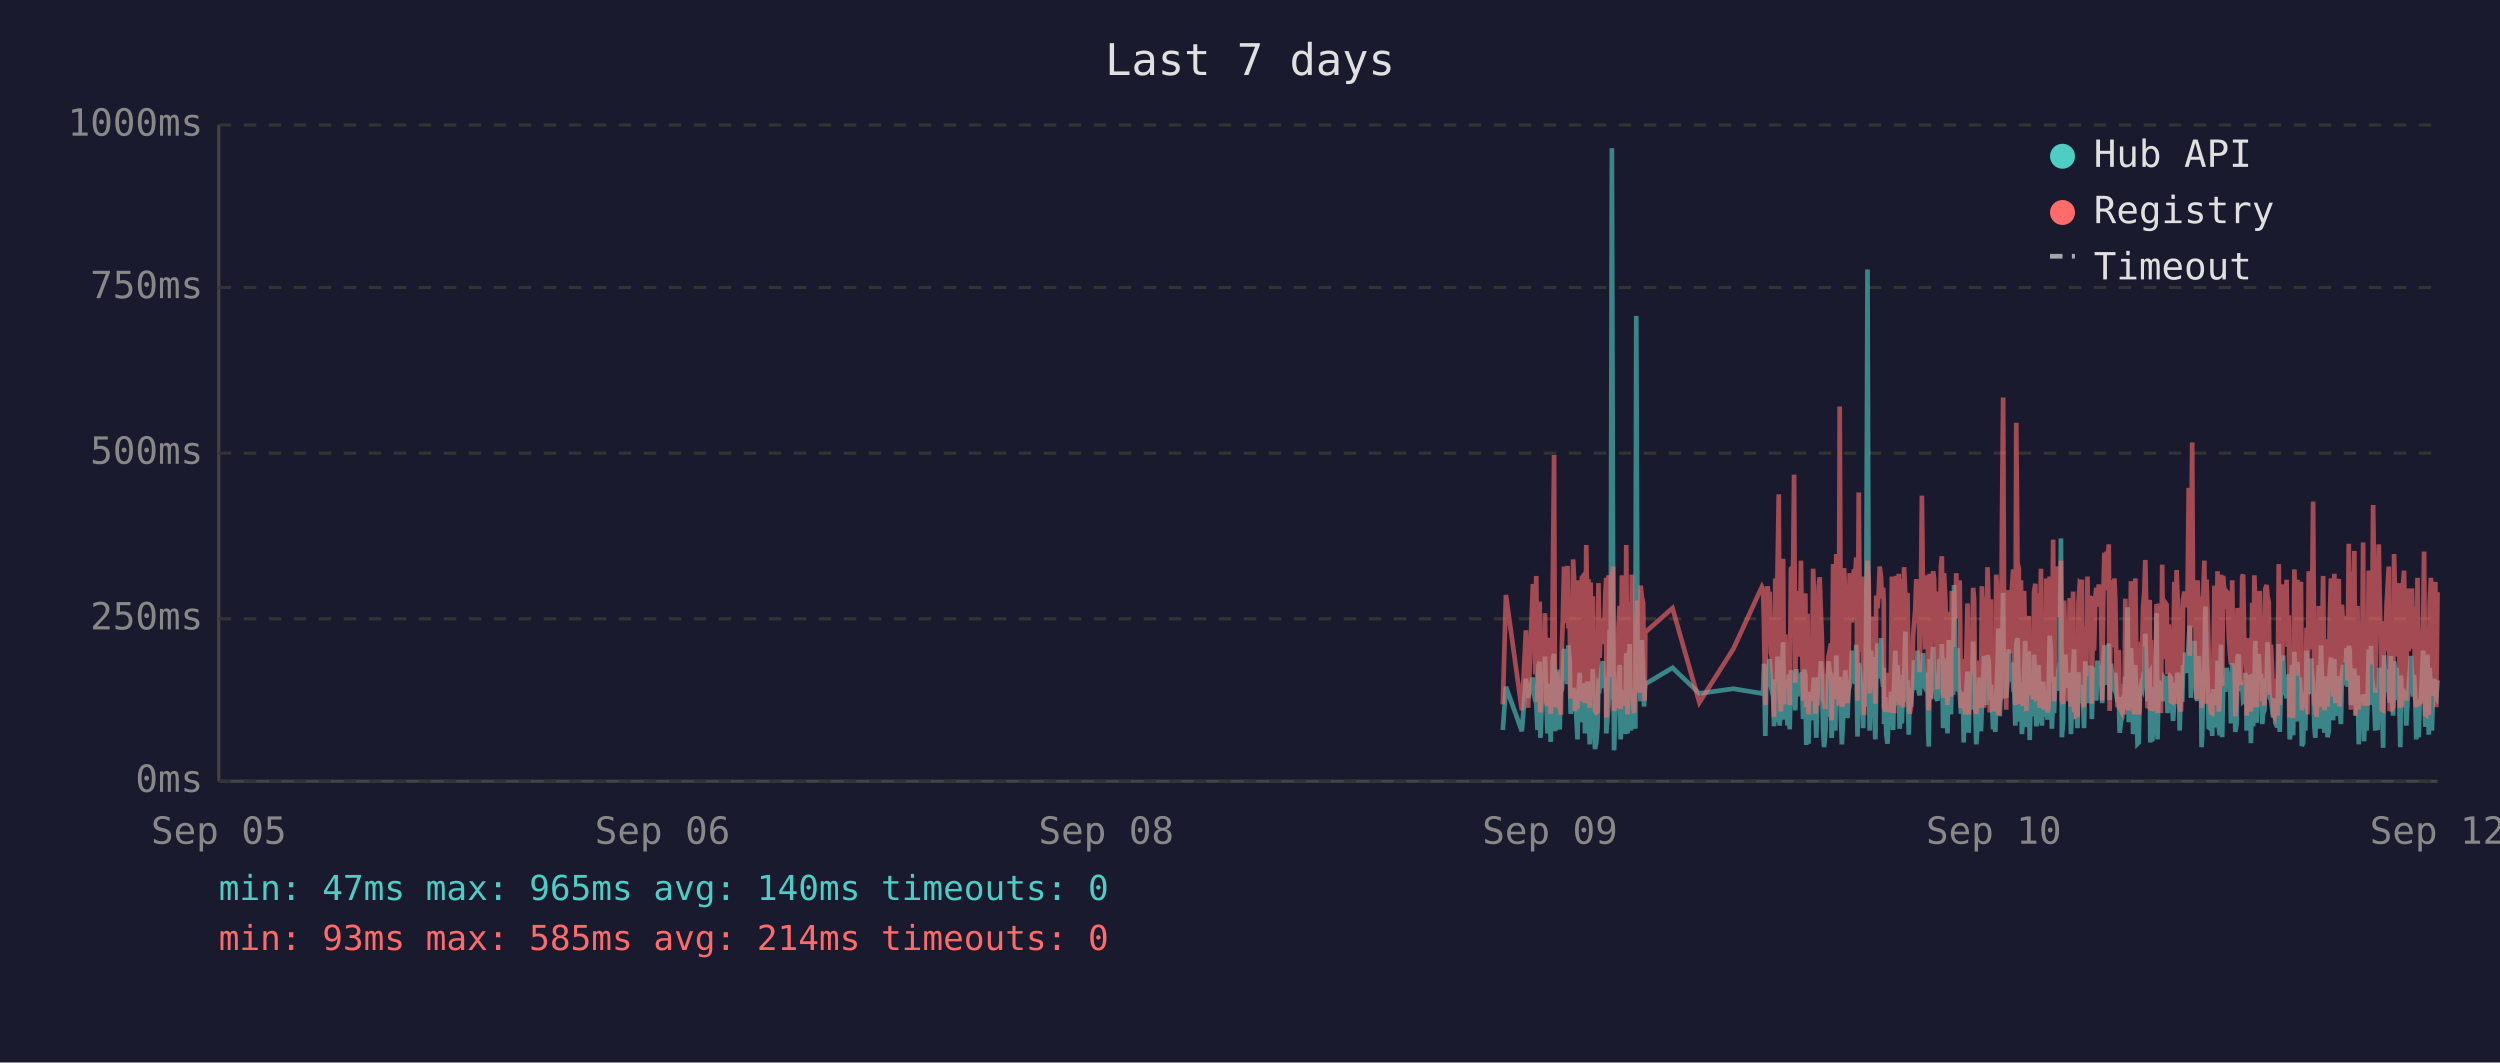
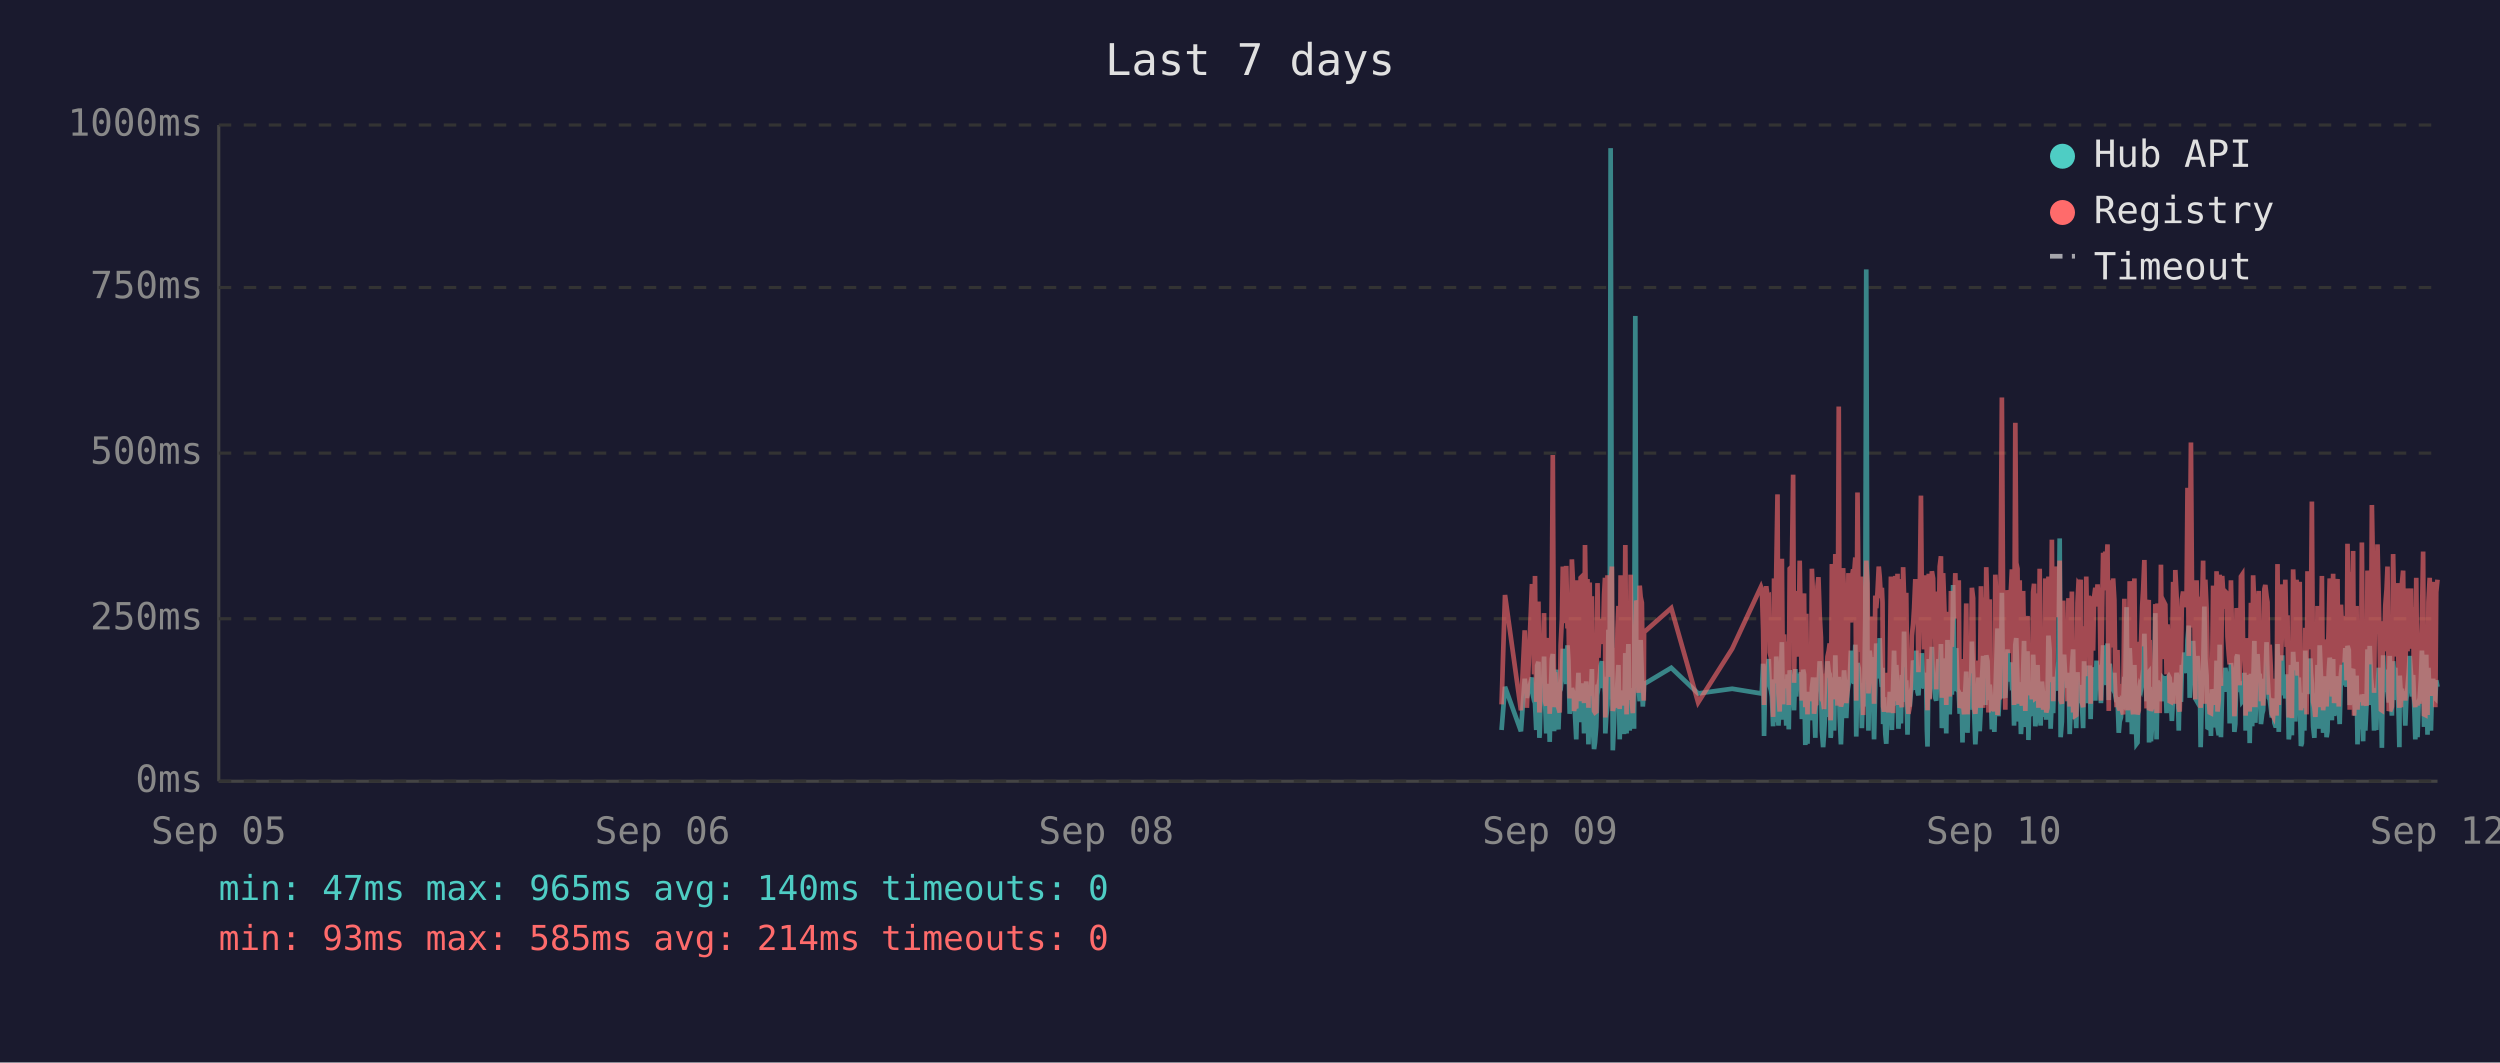
<svg xmlns="http://www.w3.org/2000/svg" viewBox="0 0 800 340" font-family="monospace" font-size="12">
  <rect width="800" height="340" fill="#1a1a2e" />
  <text x="400" y="24" fill="#e0e0e0" font-size="14" text-anchor="middle">Last 7 days</text>
  <line x1="70" y1="40" x2="70" y2="250" stroke="#444" stroke-width="1" />
  <line x1="70" y1="250" x2="780" y2="250" stroke="#444" stroke-width="1" />
  <line x1="70" y1="250" x2="780" y2="250" stroke="#333" stroke-width="1" stroke-dasharray="4" />
  <text x="65" y="250" fill="#888" text-anchor="end" dominant-baseline="middle">0ms</text>
  <line x1="70" y1="198" x2="780" y2="198" stroke="#333" stroke-width="1" stroke-dasharray="4" />
  <text x="65" y="198" fill="#888" text-anchor="end" dominant-baseline="middle">250ms</text>
  <line x1="70" y1="145" x2="780" y2="145" stroke="#333" stroke-width="1" stroke-dasharray="4" />
  <text x="65" y="145" fill="#888" text-anchor="end" dominant-baseline="middle">500ms</text>
  <line x1="70" y1="92" x2="780" y2="92" stroke="#333" stroke-width="1" stroke-dasharray="4" />
  <text x="65" y="92" fill="#888" text-anchor="end" dominant-baseline="middle">750ms</text>
  <line x1="70" y1="40" x2="780" y2="40" stroke="#333" stroke-width="1" stroke-dasharray="4" />
  <text x="65" y="40" fill="#888" text-anchor="end" dominant-baseline="middle">1000ms</text>
  <text x="70" y="270" fill="#888" text-anchor="middle">Sep 05</text>
  <text x="212" y="270" fill="#888" text-anchor="middle">Sep 06</text>
  <text x="354" y="270" fill="#888" text-anchor="middle">Sep 08</text>
  <text x="496" y="270" fill="#888" text-anchor="middle">Sep 09</text>
  <text x="638" y="270" fill="#888" text-anchor="middle">Sep 10</text>
  <text x="780" y="270" fill="#888" text-anchor="middle">Sep 12</text>
-   <polyline points="480.9,233.6 481.9,219.8 487.0,234.0 488.3,217.2 489.0,223.3 490.5,216.8 490.9,222.3 491.3,224.2 491.6,225.0 492.0,233.6 492.3,213.0 492.7,211.8 492.9,236.1 493.0,235.1 493.4,223.8 493.7,221.2 494.1,222.3 494.4,210.1 494.8,223.3 495.2,234.7 495.5,220.6 495.9,218.9 496.2,237.4 496.6,223.1 496.9,210.9 497.3,209.3 497.6,234.0 498.0,217.0 498.4,214.3 498.7,230.9 499.1,233.4 499.4,220.6 499.5,221.2 499.8,220.6 500.1,215.8 500.5,207.6 500.8,216.6 501.2,213.9 501.6,218.9 501.9,206.5 502.3,211.4 502.6,228.4 503.0,226.1 503.4,220.2 503.7,221.2 504.0,221.9 504.4,228.8 504.8,236.6 505.1,221.9 505.5,215.3 505.8,231.1 506.2,221.9 506.5,221.2 506.9,218.7 507.2,234.7 507.6,221.2 508.0,218.1 508.3,223.1 508.7,238.2 509.0,220.8 509.4,224.8 509.7,214.1 510.1,232.6 510.4,239.7 510.8,237.6 511.2,232.6 511.5,219.1 511.9,219.8 512.2,217.2 512.6,213.2 512.9,211.6 513.3,220.2 513.7,216.6 514.0,222.5 514.0,234.7 514.4,229.4 514.7,225.6 515.1,201.5 515.4,223.8 515.8,47.4 516.2,196.0 516.5,240.1 516.8,231.1 517.2,221.0 517.6,225.0 517.9,217.9 518.3,212.8 518.6,236.6 519.0,222.7 519.3,222.9 519.7,221.0 520.1,234.9 520.4,209.0 520.8,234.7 521.1,213.5 521.5,206.1 521.9,233.8 522.2,220.2 522.5,230.7 522.9,223.8 523.3,233.2 523.6,101.1 524.0,207.2 524.3,217.9 524.7,218.9 525.0,224.4 525.4,204.8 525.8,216.6 526.1,226.1 526.3,221.2 526.5,218.9 535.2,213.7 543.8,221.9 554.7,220.4 563.8,221.9 564.2,221.0 564.5,212.4 564.9,235.5 565.3,214.1 565.6,215.3 566.0,214.3 566.3,210.9 566.7,219.5 567.0,221.0 567.4,222.9 567.7,232.4 568.1,217.4 568.4,231.1 568.8,210.1 569.2,216.0 569.5,232.2 569.9,226.1 570.2,216.2 570.6,205.5 570.9,230.3 571.3,217.4 571.6,224.4 572.0,232.2 572.4,215.8 572.7,233.4 573.1,214.5 573.8,219.3 574.1,221.9 574.5,227.3 574.8,214.1 575.2,222.9 575.6,215.6 575.9,218.3 576.3,220.0 576.6,215.1 577.0,230.1 577.3,214.3 577.7,215.8 578.0,238.4 578.4,223.8 578.7,238.0 579.1,222.1 579.5,222.1 579.8,230.5 580.2,220.2 580.5,216.8 580.9,225.6 581.2,236.1 581.6,221.9 582.0,216.8 582.3,220.6 582.7,211.6 583.0,216.6 583.4,233.8 583.7,239.1 584.1,234.9 584.4,227.3 584.8,229.4 585.1,211.6 585.5,215.1 585.9,215.8 586.1,236.1 586.2,235.3 586.6,221.7 586.9,216.8 587.3,233.8 587.6,209.7 588.0,223.8 588.4,222.7 588.7,216.6 589.1,229.4 589.4,238.2 589.8,229.6 590.1,220.4 590.5,214.5 590.8,220.4 591.2,229.8 591.5,221.2 591.9,219.3 592.3,217.4 592.6,208.2 593.0,218.5 593.3,208.2 593.7,218.9 594.0,206.3 594.4,235.7 594.8,212.2 595.1,213.9 595.5,219.8 595.8,218.7 596.2,233.0 596.5,219.3 596.9,226.1 597.2,197.1 597.6,86.2 598.0,216.0 598.3,233.8 598.7,208.2 599.0,213.0 599.4,210.3 599.7,223.3 600.1,236.6 600.4,217.9 600.8,205.9 601.2,216.4 601.5,216.4 601.9,204.2 602.2,216.4 602.6,219.8 602.8,213.7 602.9,231.7 603.3,223.1 603.6,234.9 604.0,238.0 604.4,228.2 604.7,231.5 605.1,222.1 605.4,222.1 605.8,233.6 606.1,219.5 606.5,208.2 606.8,225.8 607.2,212.8 607.6,221.0 607.9,233.2 608.3,224.4 608.6,231.5 609.0,216.0 609.3,218.9 609.7,202.1 610.0,224.6 610.4,217.7 610.8,235.1 611.1,222.9 611.5,226.1 611.8,221.4 612.2,219.8 612.5,211.4 612.9,212.2 613.2,220.8 613.6,208.2 614.0,221.4 614.3,222.5 614.7,214.9 615.0,220.2 615.4,209.0 615.7,219.5 616.1,220.2 616.4,215.3 616.8,218.7 617.0,233.4 617.2,238.9 617.5,210.9 617.9,223.5 618.2,213.2 618.6,207.0 618.9,219.5 619.3,216.4 619.6,223.3 620.0,224.2 620.4,215.3 620.7,210.9 621.1,221.0 621.4,206.1 621.8,233.0 622.1,220.4 622.5,210.7 622.8,220.2 623.2,234.7 623.6,204.8 623.9,219.1 624.3,228.6 624.6,214.3 625.0,222.3 625.3,187.2 625.7,208.6 626.0,221.2 626.4,207.4 626.8,220.6 627.1,221.4 627.5,228.4 627.8,223.5 628.2,226.5 628.4,237.6 628.5,221.4 628.9,234.2 629.2,220.8 629.6,214.9 630.0,234.5 630.3,217.0 630.7,227.1 631.0,221.7 631.4,205.3 631.7,215.6 632.1,226.5 632.4,238.2 632.8,232.6 633.2,223.3 633.5,216.8 633.9,234.0 634.2,225.4 634.6,218.1 634.9,209.9 635.3,218.3 635.6,225.6 636.0,209.7 636.4,211.6 636.7,224.0 637.1,219.1 637.2,221.4 637.4,223.8 637.8,233.4 638.1,226.7 638.5,234.2 638.8,222.9 639.2,213.0 639.5,201.1 639.9,229.2 640.3,220.8 640.6,215.8 641.0,189.7 641.3,223.5 641.7,208.8 642.0,223.3 642.4,217.7 642.8,207.8 643.1,218.1 643.5,213.9 643.8,212.0 644.2,218.9 644.5,218.3 644.9,232.2 645.2,206.3 645.6,204.2 646.0,218.5 646.3,230.9 646.7,218.3 647.0,234.9 647.4,229.8 647.7,215.3 648.1,205.1 648.4,232.6 648.8,231.1 649.2,208.4 649.5,236.8 649.9,218.9 650.2,228.6 650.6,228.4 650.9,209.5 651.3,217.0 651.6,232.4 652.0,230.1 652.3,212.8 652.7,223.8 653.1,221.4 653.4,232.2 653.8,218.1 654.1,222.5 654.5,229.4 654.8,221.2 655.2,230.3 655.5,224.2 655.9,203.4 656.3,208.2 656.6,233.2 657.0,222.9 657.3,228.2 657.7,216.6 658.0,219.3 658.4,221.0 658.7,214.5 659.1,211.8 659.5,172.3 659.8,235.9 660.2,230.9 660.5,211.6 660.9,209.5 661.2,217.2 661.6,218.7 661.9,220.0 662.3,215.3 662.7,234.9 663.0,227.3 663.4,213.9 663.7,207.8 664.1,230.1 664.4,225.4 664.8,233.0 665.1,215.1 665.5,225.0 665.9,219.3 666.2,220.8 666.2,220.6 666.6,225.0 666.9,233.0 667.3,211.6 667.6,222.9 668.0,220.0 668.3,225.0 668.7,213.7 669.1,213.7 669.4,230.1 669.8,213.5 670.1,224.2 670.5,214.9 670.8,224.2 671.2,211.4 671.6,218.7 671.9,212.8 672.3,215.1 672.7,225.0 673.0,213.7 673.4,206.5 673.7,213.9 674.1,217.7 674.4,219.1 674.8,205.9 675.1,224.0 675.5,212.4 675.9,216.4 676.2,219.8 676.6,220.6 676.9,215.3 677.3,222.5 677.6,224.6 678.0,223.1 678.3,234.5 678.7,230.9 679.1,229.6 679.4,224.6 679.8,225.2 680.1,216.6 680.5,218.3 680.8,194.3 681.2,231.1 681.5,223.3 681.9,207.4 682.3,216.2 682.6,234.9 683.0,231.7 683.3,212.8 683.7,226.5 684.0,238.0 684.4,237.6 684.7,221.4 685.1,219.5 685.5,220.4 685.8,217.2 686.2,217.9 686.5,202.8 686.9,216.6 687.2,224.4 687.6,215.6 687.9,215.1 688.1,237.6 688.3,219.8 688.7,237.2 689.0,233.2 689.4,222.9 689.7,224.2 690.1,196.2 690.4,236.6 690.8,217.9 691.1,218.9 691.5,223.3 691.9,218.5 692.2,224.4 692.6,217.2 692.9,217.7 693.3,216.4 693.6,228.2 694.0,217.0 694.3,216.4 694.7,217.0 695.0,224.8 695.4,230.7 695.8,222.5 696.1,218.5 696.5,221.2 696.8,215.3 697.2,217.4 697.5,233.8 697.9,217.4 698.3,224.6 698.6,212.8 699.0,214.9 699.3,208.8 699.7,214.1 700.0,215.3 700.4,204.8 700.7,200.2 701.1,223.3 701.5,211.4 701.8,209.3 702.2,205.1 702.5,215.1 702.9,223.5 703.2,224.2 703.6,209.9 703.9,216.8 704.3,214.9 704.5,239.1 704.7,235.5 705.0,216.4 705.4,214.7 705.7,194.1 706.1,210.9 706.4,216.2 706.8,232.8 707.1,233.0 707.5,221.9 707.9,235.5 708.2,220.6 708.6,222.3 708.9,226.1 709.3,232.8 709.6,211.4 710.0,232.6 710.3,235.3 710.7,206.3 711.1,235.9 711.4,220.4 711.8,217.2 712.1,221.4 712.5,213.7 712.8,217.0 713.2,218.3 713.6,214.9 713.9,231.5 714.3,212.2 714.6,215.1 715.0,217.4 715.3,234.2 715.7,231.7 716.0,210.3 716.4,209.5 716.7,220.2 717.1,219.8 717.5,219.3 717.8,224.4 718.2,224.0 718.5,215.3 718.9,224.4 718.9,233.8 719.2,220.2 719.6,228.6 719.9,216.0 720.3,237.8 720.7,215.6 721.0,232.4 721.4,220.2 721.7,205.1 722.1,231.3 722.4,220.2 722.8,209.3 723.1,216.6 723.5,215.6 723.9,231.7 724.2,228.4 724.6,227.3 724.9,217.2 725.3,221.0 725.6,205.5 726.0,216.2 726.3,223.3 726.7,223.8 727.1,226.9 727.4,229.6 727.8,223.5 728.1,231.3 728.5,232.2 728.8,232.2 729.2,206.1 729.5,234.2 729.9,219.8 730.3,221.4 730.6,209.7 731.0,222.5 731.3,218.1 731.7,223.5 732.0,220.2 732.4,215.8 732.7,236.6 733.1,234.0 733.4,212.8 733.8,235.3 734.2,208.6 734.5,216.2 734.9,230.9 735.2,211.8 735.6,226.1 735.9,216.8 736.3,222.9 736.6,238.7 737.0,237.8 737.4,221.7 737.7,233.8 738.1,208.2 738.4,221.4 738.8,221.4 739.1,217.0 739.5,218.9 739.6,210.7 739.8,215.3 740.2,218.7 740.6,232.6 740.9,236.1 741.3,221.9 741.6,230.3 742.0,212.8 742.3,233.2 742.7,206.5 743.0,216.6 743.4,218.3 743.8,234.5 744.1,230.9 744.5,216.4 744.8,235.9 745.2,234.0 745.5,214.9 745.9,210.5 746.2,212.6 746.6,230.5 747.0,210.9 747.3,229.0 747.7,227.5 748.0,225.0 748.4,216.4 748.7,226.7 749.1,231.7 749.4,215.8 749.8,212.8 750.2,219.3 750.5,215.8 750.9,207.4 751.2,219.8 751.6,206.7 751.9,208.0 752.3,225.6 752.6,220.4 753.0,214.9 753.4,214.1 753.7,222.9 754.1,229.0 754.4,216.2 754.8,238.2 755.1,223.3 755.5,233.4 755.8,224.0 756.2,222.3 756.5,237.2 756.9,222.1 757.3,233.8 757.6,225.2 758.0,207.8 758.3,225.6 758.7,206.7 759.0,216.8 759.4,219.8 759.7,224.0 760.1,233.8 760.5,220.2 760.8,233.6 761.2,220.8 761.5,213.7 761.9,217.9 762.2,222.5 762.6,239.3 762.9,209.7 763.3,218.5 763.7,214.3 764.0,220.8 764.4,221.2 764.7,224.8 765.1,209.9 765.4,222.9 765.8,229.0 766.1,211.6 766.5,215.3 766.9,213.7 767.2,224.0 767.6,218.3 767.9,229.8 768.1,239.1 768.3,216.2 768.6,222.7 769.0,220.4 769.3,224.2 769.7,221.2 770.0,232.2 770.4,224.2 770.8,220.0 771.1,215.3 771.5,209.9 771.8,215.6 772.2,222.9 772.5,216.0 772.9,223.8 773.2,236.6 773.6,224.2 774.0,235.9 774.3,224.4 774.7,223.5 775.0,217.2 775.4,208.2 775.7,216.0 776.1,232.6 776.4,223.5 776.8,209.5 777.2,235.1 777.5,213.7 777.9,224.6 778.2,233.8 778.6,221.7 778.9,217.2 779.3,223.1 779.6,223.5 780.0,217.7" fill="none" stroke="#4ecdc4" stroke-width="1.5" opacity="0.6" />
-   <polyline points="480.9,225.4 481.9,190.4 487.0,227.3 488.3,201.7 489.0,226.5 490.5,187.6 490.9,187.6 491.3,215.8 491.6,184.3 492.0,224.6 492.3,206.3 492.7,192.5 492.9,228.0 493.0,225.8 493.4,209.0 493.7,204.0 494.1,209.0 494.4,196.2 494.8,224.4 495.2,225.8 495.5,206.1 495.9,204.2 496.2,228.4 496.6,222.3 496.9,186.0 497.3,145.6 497.6,226.3 498.0,215.1 498.4,226.3 498.7,224.2 499.1,226.5 499.4,228.0 499.5,228.0 499.8,206.5 500.1,198.1 500.5,181.3 500.8,193.1 501.2,199.4 501.6,181.1 501.9,201.1 502.3,196.7 502.6,223.5 503.0,214.9 503.4,179.0 503.7,185.3 504.0,227.5 504.4,225.8 504.8,226.7 505.1,185.7 505.5,209.5 505.8,224.4 506.2,184.9 506.5,184.5 506.9,206.3 507.2,225.0 507.6,174.4 508.0,200.7 508.3,185.3 508.7,226.5 509.0,186.4 509.4,222.7 509.7,190.8 510.1,216.6 510.4,227.5 510.8,228.0 511.2,227.7 511.5,186.6 511.9,210.5 512.2,200.2 512.6,200.4 512.9,198.1 513.3,206.1 513.7,190.4 514.0,184.9 514.0,229.6 514.4,217.7 514.7,184.1 515.1,188.3 515.4,216.6 515.8,187.8 516.2,181.3 516.5,227.5 516.8,225.6 517.2,207.4 517.6,226.5 517.9,201.3 518.3,193.9 518.6,226.9 519.0,184.1 519.3,209.0 519.7,185.5 520.1,225.8 520.4,174.4 520.8,228.6 521.1,192.7 521.5,197.5 521.9,224.0 522.2,183.9 522.5,225.0 522.9,228.2 523.3,216.0 523.6,209.9 524.0,192.2 524.3,193.3 524.7,221.7 525.0,187.4 525.4,191.0 525.8,192.9 526.1,217.2 526.3,224.2 526.5,202.3 535.2,194.6 543.8,224.8 554.7,207.6 563.8,187.8 564.2,188.7 564.5,201.7 564.9,225.6 565.3,191.0 565.6,187.6 566.0,190.8 566.3,190.6 566.7,208.8 567.0,210.5 567.4,216.0 567.7,229.4 568.1,185.1 568.4,218.7 568.8,182.8 569.2,158.2 569.5,221.7 569.9,227.7 570.2,191.8 570.6,178.8 570.9,225.4 571.3,203.0 571.6,219.5 572.0,219.3 572.4,205.3 572.7,225.6 573.1,182.0 573.8,181.3 574.1,151.9 574.5,218.5 574.8,189.1 575.2,208.0 575.6,207.4 575.9,210.1 576.3,179.4 576.6,202.1 577.0,224.2 577.3,194.3 577.7,189.9 578.0,226.3 578.4,196.4 578.7,228.6 579.1,206.5 579.5,217.4 579.8,224.4 580.2,182.0 580.5,191.4 580.9,228.4 581.2,225.4 581.6,225.2 582.0,187.6 582.3,184.7 582.7,196.7 583.0,204.0 583.4,223.8 583.7,224.4 584.1,226.9 584.4,215.6 584.8,216.8 585.1,210.1 585.5,208.2 585.9,205.9 586.1,230.5 586.2,228.4 586.6,180.5 586.9,186.4 587.3,223.8 587.6,177.3 588.0,184.7 588.4,225.8 588.7,130.1 589.1,217.2 589.4,226.1 589.8,224.8 590.1,181.8 590.5,190.8 590.8,201.7 591.2,225.0 591.5,221.0 591.9,183.4 592.3,192.7 592.6,199.2 593.0,184.9 593.3,182.2 593.7,183.9 594.0,178.4 594.4,224.2 594.8,157.6 595.1,197.7 595.5,208.6 595.8,184.5 596.2,214.1 596.5,228.8 596.9,206.5 597.2,194.6 597.6,179.4 598.0,186.6 598.3,221.9 598.7,214.1 599.0,203.6 599.4,197.3 599.7,208.8 600.1,225.2 600.4,190.6 600.8,194.6 601.2,189.5 601.5,181.3 601.9,184.5 602.2,191.4 602.6,188.1 602.8,192.7 602.9,226.1 603.3,227.7 603.6,225.0 604.0,223.5 604.4,215.3 604.7,228.0 605.1,215.1 605.4,184.5 605.8,215.3 606.1,228.2 606.5,197.3 606.8,184.3 607.2,224.4 607.6,183.6 607.9,225.6 608.3,185.3 608.6,224.8 609.0,226.3 609.3,181.5 609.7,190.8 610.0,213.5 610.4,189.7 610.8,225.0 611.1,228.4 611.5,226.3 611.8,217.7 612.2,203.4 612.5,199.6 612.9,194.8 613.2,185.3 613.6,199.4 614.0,188.9 614.3,215.1 614.7,190.6 615.0,158.6 615.4,192.7 615.7,187.8 616.1,207.8 616.4,195.0 616.8,184.1 617.0,216.0 617.2,227.3 617.5,183.6 617.9,223.8 618.2,194.3 618.6,182.8 618.9,185.1 619.3,202.3 619.6,204.4 620.0,220.6 620.4,189.3 620.7,207.8 621.1,181.3 621.4,178.0 621.8,223.3 622.1,183.4 622.5,191.6 622.8,204.0 623.2,225.6 623.6,195.8 623.9,210.1 624.3,222.9 624.6,189.1 625.0,207.0 625.3,191.2 625.7,197.5 626.0,183.4 626.4,197.9 626.8,193.5 627.1,185.7 627.5,226.5 627.8,225.4 628.2,210.9 628.4,226.7 628.5,225.2 628.9,228.6 629.2,210.1 629.6,193.1 630.0,228.6 630.3,214.7 630.7,214.9 631.0,214.5 631.4,188.1 631.7,191.4 632.1,226.3 632.4,228.4 632.8,223.8 633.2,211.4 633.5,216.8 633.9,226.5 634.2,187.6 634.6,203.4 634.9,226.5 635.3,191.2 635.6,217.0 636.0,181.5 636.4,196.2 636.7,228.0 637.1,191.8 637.2,225.8 637.4,225.8 637.8,227.5 638.1,218.3 638.5,227.7 638.8,183.9 639.2,190.6 639.5,228.8 639.9,222.9 640.3,223.8 640.6,170.4 641.0,127.2 641.3,196.0 641.7,199.6 642.0,227.1 642.4,188.9 642.8,191.6 643.1,209.0 643.5,192.5 643.8,188.5 644.2,182.2 644.5,209.0 644.9,225.6 645.2,135.3 645.6,180.1 646.0,182.0 646.3,225.2 646.7,185.7 647.0,223.8 647.4,225.8 647.7,189.1 648.1,207.0 648.4,227.5 648.8,216.0 649.2,197.1 649.5,222.5 649.9,214.5 650.2,217.2 650.6,223.8 650.9,189.5 651.3,186.8 651.6,223.5 652.0,223.3 652.3,189.9 652.7,226.5 653.1,182.0 653.4,224.2 653.8,205.3 654.1,227.1 654.5,224.0 654.8,185.1 655.2,228.0 655.5,226.5 655.9,184.5 656.3,207.2 656.6,218.3 657.0,172.7 657.3,224.4 657.7,195.0 658.0,189.7 658.4,181.3 658.7,185.1 659.1,197.5 659.5,179.4 659.8,224.0 660.2,225.2 660.5,192.2 660.9,205.9 661.2,207.4 661.6,210.5 661.9,224.4 662.3,191.4 662.7,226.1 663.0,218.3 663.4,189.3 663.7,228.0 664.1,209.0 664.4,229.0 664.8,228.8 665.1,192.9 665.5,187.0 665.9,187.6 666.2,185.5 666.2,208.0 666.6,224.6 666.9,226.3 667.3,200.4 667.6,216.4 668.0,184.5 668.3,207.2 668.7,190.8 669.1,191.8 669.4,225.2 669.8,190.8 670.1,208.2 670.5,191.2 670.8,188.1 671.2,194.1 671.6,187.0 671.9,193.1 672.3,189.7 672.7,224.2 673.0,193.3 673.4,176.9 673.7,188.9 674.1,176.5 674.4,180.7 674.8,174.2 675.1,227.5 675.5,185.7 675.9,191.0 676.2,207.2 676.6,185.1 676.9,192.0 677.3,216.6 677.6,226.3 678.0,208.0 678.3,226.5 678.7,227.3 679.1,218.9 679.4,227.1 679.8,228.6 680.1,191.6 680.5,227.1 680.8,198.6 681.2,227.3 681.5,218.9 681.9,186.0 682.3,191.0 682.6,224.6 683.0,228.6 683.3,185.1 683.7,217.4 684.0,223.8 684.4,228.6 684.7,227.3 685.1,206.1 685.5,206.1 685.8,193.9 686.2,188.9 686.5,179.2 686.9,200.0 687.2,226.7 687.6,193.9 687.9,192.0 688.1,227.3 688.3,204.8 688.7,227.5 689.0,226.5 689.4,225.4 689.7,226.7 690.1,193.3 690.4,228.2 690.8,193.1 691.1,209.0 691.5,228.2 691.9,180.7 692.2,210.9 692.6,197.7 692.9,192.9 693.3,193.5 693.6,215.8 694.0,199.8 694.3,207.2 694.7,224.4 695.0,224.6 695.4,214.7 695.8,186.2 696.1,225.2 696.5,182.4 696.8,190.6 697.2,197.5 697.5,226.5 697.9,227.7 698.3,212.0 698.6,191.8 699.0,189.3 699.3,194.3 699.7,191.4 700.0,191.4 700.4,156.1 700.7,209.9 701.1,184.3 701.5,141.6 701.8,198.8 702.2,200.7 702.5,195.8 702.9,223.8 703.2,185.7 703.6,197.7 703.9,191.0 704.3,193.5 704.5,226.5 704.7,223.1 705.0,191.6 705.4,179.4 705.7,225.2 706.1,185.5 706.4,194.6 706.8,209.9 707.1,224.2 707.5,228.0 707.9,228.2 708.2,222.5 708.6,187.4 708.9,200.2 709.3,225.6 709.6,182.8 710.0,227.7 710.3,224.0 710.7,183.9 711.1,219.5 711.4,184.3 711.8,189.3 712.1,194.8 712.5,189.3 712.8,189.7 713.2,203.8 713.6,209.3 713.9,212.6 714.3,185.7 714.6,206.5 715.0,207.4 715.3,229.2 715.7,222.7 716.0,194.6 716.4,196.9 716.7,204.0 717.1,219.3 717.5,184.5 717.8,183.9 718.2,208.4 718.5,209.5 718.9,215.1 718.9,229.0 719.2,204.2 719.6,216.2 719.9,208.2 720.3,227.7 720.7,192.9 721.0,226.3 721.4,184.1 721.7,194.3 722.1,226.3 722.4,207.8 722.8,197.3 723.1,189.1 723.5,204.4 723.9,224.4 724.2,217.4 724.6,225.8 724.9,188.5 725.3,187.2 725.6,190.8 726.0,192.7 726.3,222.3 726.7,206.3 727.1,214.9 727.4,228.4 727.8,229.2 728.1,223.8 728.5,217.2 728.8,229.0 729.2,180.5 729.5,225.6 729.9,187.0 730.3,211.4 730.6,199.4 731.0,187.0 731.3,201.3 731.7,185.5 732.0,207.0 732.4,196.9 732.7,229.6 733.1,214.5 733.4,210.3 733.8,229.8 734.2,182.2 734.5,194.1 734.9,214.5 735.2,185.5 735.6,216.2 735.9,189.3 736.3,186.2 736.6,227.3 737.0,219.3 737.4,225.0 737.7,226.5 738.1,200.9 738.4,228.6 738.8,182.8 739.1,207.8 739.5,188.5 739.6,192.9 739.8,197.1 740.2,160.5 740.6,224.6 740.9,226.5 741.3,229.4 741.6,222.3 742.0,193.9 742.3,226.3 742.7,197.9 743.0,208.4 743.4,184.3 743.8,227.3 744.1,223.5 744.5,204.6 744.8,226.1 745.2,216.0 745.5,199.2 745.9,185.1 746.2,192.7 746.6,222.9 747.0,183.6 747.3,225.0 747.7,218.5 748.0,187.8 748.4,185.3 748.7,226.1 749.1,212.8 749.4,193.5 749.8,200.7 750.2,210.9 750.5,211.8 750.9,197.1 751.2,217.7 751.6,174.0 751.9,200.7 752.3,227.1 752.6,183.0 753.0,205.7 753.4,176.3 753.7,229.0 754.1,218.7 754.4,193.9 754.8,227.1 755.1,212.4 755.5,224.6 755.8,222.7 756.2,173.6 756.5,225.8 756.9,217.7 757.3,224.2 757.6,225.8 758.0,182.6 758.3,187.6 758.7,185.3 759.0,212.6 759.4,161.6 759.7,184.1 760.1,221.7 760.5,184.9 760.8,202.8 761.2,174.2 761.5,191.8 761.9,206.7 762.2,227.1 762.6,227.3 762.9,198.8 763.3,208.4 763.7,193.7 764.0,188.5 764.4,181.3 764.7,227.5 765.1,226.7 765.4,226.9 765.8,226.1 766.1,177.3 766.5,193.7 766.9,199.2 767.2,210.1 767.6,186.6 767.9,221.9 768.1,226.5 768.3,192.5 768.6,226.3 769.0,186.8 769.3,182.6 769.7,211.6 770.0,224.2 770.4,188.3 770.8,208.4 771.1,191.6 771.5,199.6 771.8,188.3 772.2,207.6 772.5,194.3 772.9,223.3 773.2,226.3 773.6,184.9 774.0,225.8 774.3,211.1 774.7,225.2 775.0,208.0 775.4,199.2 775.7,176.5 776.1,228.6 776.4,228.8 776.8,200.9 777.2,228.8 777.5,192.7 777.9,184.9 778.2,215.1 778.6,222.7 778.9,199.2 779.3,186.2 779.6,226.3 780.0,189.5" fill="none" stroke="#ff6b6b" stroke-width="1.5" opacity="0.6" />
+   <polyline points="480.5,233.6 481.6,219.8 486.7,234.0 487.9,217.2 488.6,223.3 490.2,216.8 490.5,222.3 490.9,224.2 491.2,225.0 491.6,233.6 491.9,213.0 492.3,211.8 492.6,236.1 492.7,235.1 493.0,223.8 493.4,221.2 493.7,222.3 494.1,210.1 494.4,223.3 494.8,234.7 495.2,220.6 495.5,218.9 495.9,237.4 496.2,223.1 496.6,210.9 496.9,209.3 497.3,234.0 497.6,217.0 498.0,214.3 498.3,230.9 498.7,233.4 499.1,220.6 499.1,221.2 499.4,220.6 499.8,215.8 500.1,207.6 500.5,216.6 500.8,213.9 501.2,218.9 501.6,206.5 501.9,211.4 502.3,228.4 502.6,226.1 503.0,220.2 503.3,221.2 503.7,221.9 504.0,228.8 504.4,236.6 504.8,221.9 505.1,215.3 505.5,231.1 505.8,221.9 506.2,221.2 506.5,218.7 506.9,234.7 507.2,221.2 507.6,218.1 508.0,223.1 508.3,238.2 508.7,220.8 509.0,224.8 509.4,214.1 509.7,232.6 510.1,239.7 510.4,237.6 510.8,232.6 511.2,219.1 511.5,219.8 511.9,217.2 512.2,213.2 512.6,211.6 512.9,220.2 513.3,216.6 513.6,222.5 513.7,234.7 514.0,229.4 514.4,225.6 514.7,201.5 515.1,223.8 515.4,47.4 515.8,196.0 516.1,240.1 516.5,231.1 516.8,221.0 517.2,225.0 517.6,217.9 517.9,212.8 518.3,236.6 518.6,222.7 519.0,222.9 519.3,221.0 519.7,234.9 520.1,209.0 520.5,234.7 520.8,213.5 521.1,206.1 521.5,233.8 521.8,220.2 522.2,230.7 522.5,223.8 522.9,233.2 523.3,101.1 523.6,207.2 524.0,217.9 524.3,218.9 524.7,224.4 525.0,204.8 525.4,216.6 525.7,226.1 526.0,221.2 526.1,218.9 534.8,213.7 543.4,221.9 554.3,220.4 563.5,221.9 563.8,221.0 564.2,212.4 564.5,235.5 564.9,214.1 565.2,215.3 565.6,214.3 566.0,210.9 566.3,219.5 566.7,221.0 567.0,222.9 567.4,232.4 567.7,217.4 568.1,231.1 568.4,210.1 568.8,216.0 569.1,232.2 569.5,226.1 569.9,216.2 570.2,205.5 570.6,230.3 570.9,217.4 571.3,224.4 571.6,232.2 572.0,215.8 572.4,233.4 572.7,214.5 573.4,219.3 573.8,221.9 574.1,227.3 574.5,214.1 574.8,222.9 575.2,215.6 575.5,218.3 575.9,220.0 576.3,215.1 576.6,230.1 577.0,214.3 577.3,215.8 577.7,238.4 578.0,223.8 578.4,238.0 578.7,222.1 579.1,222.1 579.5,230.5 579.8,220.2 580.2,216.8 580.5,225.6 580.9,236.1 581.2,221.9 581.6,216.8 581.9,220.6 582.3,211.6 582.7,216.6 583.0,233.8 583.4,239.1 583.7,234.9 584.1,227.3 584.4,229.4 584.8,211.6 585.2,215.1 585.5,215.8 585.8,236.1 585.9,235.3 586.2,221.7 586.6,216.8 586.9,233.8 587.3,209.7 587.6,223.8 588.0,222.7 588.4,216.6 588.7,229.4 589.1,238.2 589.4,229.6 589.8,220.4 590.1,214.5 590.5,220.4 590.8,229.8 591.2,221.2 591.5,219.3 591.9,217.4 592.3,208.2 592.6,218.5 593.0,208.2 593.3,218.9 593.7,206.3 594.0,235.7 594.4,212.2 594.8,213.9 595.1,219.8 595.5,218.7 595.8,233.0 596.2,219.3 596.5,226.1 596.9,197.1 597.2,86.2 597.6,216.0 597.9,233.8 598.3,208.2 598.7,213.0 599.0,210.3 599.4,223.3 599.7,236.6 600.1,217.9 600.4,205.9 600.8,216.4 601.2,216.4 601.5,204.2 601.9,216.4 602.2,219.8 602.4,213.7 602.6,231.7 602.9,223.1 603.3,234.9 603.6,238.0 604.0,228.2 604.3,231.5 604.7,222.1 605.1,222.1 605.4,233.6 605.8,219.5 606.1,208.2 606.5,225.8 606.8,212.8 607.2,221.0 607.5,233.2 607.9,224.4 608.3,231.5 608.6,216.0 609.0,218.9 609.3,202.1 609.7,224.6 610.0,217.7 610.4,235.1 610.7,222.9 611.1,226.1 611.5,221.4 611.8,219.8 612.2,211.4 612.5,212.2 612.9,220.8 613.2,208.2 613.6,221.4 613.9,222.5 614.3,214.9 614.7,220.2 615.0,209.0 615.4,219.5 615.7,220.2 616.1,215.3 616.4,218.7 616.6,233.4 616.8,238.9 617.2,210.9 617.5,223.5 617.9,213.2 618.2,207.0 618.6,219.5 618.9,216.4 619.3,223.3 619.6,224.2 620.0,215.3 620.3,210.9 620.7,221.0 621.1,206.1 621.4,233.0 621.8,220.4 622.1,210.7 622.5,220.2 622.8,234.7 623.2,204.8 623.6,219.1 623.9,228.6 624.3,214.3 624.6,222.3 625.0,187.2 625.3,208.6 625.7,221.2 626.0,207.4 626.4,220.6 626.8,221.4 627.1,228.4 627.5,223.5 627.8,226.5 628.0,237.6 628.2,221.4 628.5,234.2 628.9,220.8 629.2,214.9 629.6,234.5 630.0,217.0 630.3,227.1 630.7,221.7 631.0,205.3 631.4,215.6 631.7,226.5 632.1,238.2 632.4,232.6 632.8,223.3 633.1,216.8 633.5,234.0 633.9,225.4 634.2,218.1 634.6,209.9 634.9,218.3 635.3,225.6 635.6,209.7 636.0,211.6 636.3,224.0 636.7,219.1 636.9,221.4 637.1,223.8 637.4,233.4 637.8,226.7 638.2,234.2 638.5,222.9 638.8,213.0 639.2,201.1 639.5,229.2 639.9,220.8 640.3,215.8 640.6,189.7 641.0,223.5 641.3,208.8 641.7,223.3 642.0,217.7 642.4,207.8 642.7,218.1 643.1,213.9 643.5,212.0 643.8,218.9 644.2,218.3 644.5,232.2 644.9,206.3 645.2,204.2 645.6,218.5 645.9,230.9 646.3,218.3 646.7,234.9 647.0,229.8 647.4,215.3 647.7,205.1 648.1,232.6 648.4,231.1 648.8,208.4 649.1,236.8 649.5,218.9 649.8,228.6 650.2,228.4 650.6,209.5 650.9,217.0 651.3,232.4 651.6,230.1 652.0,212.8 652.3,223.8 652.7,221.4 653.0,232.2 653.4,218.1 653.8,222.5 654.1,229.4 654.5,221.2 654.8,230.3 655.2,224.2 655.5,203.4 655.9,208.2 656.2,233.2 656.6,222.9 657.0,228.2 657.3,216.6 657.7,219.3 658.0,221.0 658.4,214.5 658.7,211.8 659.1,172.3 659.4,235.9 659.8,230.9 660.2,211.6 660.5,209.5 660.9,217.2 661.2,218.7 661.6,220.0 661.9,215.3 662.3,234.9 662.6,227.3 663.0,213.9 663.4,207.8 663.7,230.1 664.1,225.4 664.4,233.0 664.8,215.1 665.1,225.0 665.5,219.3 665.8,220.8 665.8,220.6 666.2,225.0 666.6,233.0 666.9,211.6 667.3,222.9 667.6,220.0 668.0,225.0 668.3,213.7 668.7,213.7 669.0,230.1 669.4,213.5 669.8,224.2 670.1,214.9 670.5,224.2 670.9,211.4 671.2,218.7 671.6,212.8 671.9,215.1 672.3,225.0 672.7,213.7 673.0,206.5 673.4,213.9 673.7,217.7 674.1,219.1 674.4,205.9 674.8,224.0 675.1,212.4 675.5,216.4 675.8,219.8 676.2,220.6 676.6,215.3 676.9,222.5 677.3,224.6 677.6,223.1 678.0,234.5 678.3,230.9 678.7,229.6 679.0,224.6 679.4,225.2 679.8,216.6 680.1,218.3 680.5,194.3 680.9,231.1 681.2,223.3 681.5,207.4 681.9,216.2 682.2,234.9 682.6,231.7 683.0,212.8 683.3,226.5 683.7,238.0 684.0,237.6 684.4,221.4 684.7,219.5 685.1,220.4 685.5,217.2 685.8,217.9 686.2,202.8 686.5,216.6 686.9,224.4 687.2,215.6 687.6,215.1 687.7,237.6 687.9,219.8 688.3,237.2 688.6,233.2 689.0,222.9 689.4,224.2 689.7,196.2 690.1,236.6 690.4,217.9 690.8,218.9 691.1,223.3 691.5,218.5 691.8,224.4 692.2,217.2 692.6,217.7 692.9,216.4 693.3,228.2 693.6,217.0 694.0,216.4 694.3,217.0 694.7,224.8 695.0,230.7 695.4,222.5 695.8,218.5 696.1,221.2 696.5,215.3 696.8,217.4 697.2,233.8 697.5,217.4 697.9,224.6 698.2,212.8 698.6,214.9 699.0,208.8 699.3,214.1 699.7,215.3 700.0,204.8 700.4,200.2 700.7,223.3 701.1,211.4 701.5,209.3 701.8,205.1 702.2,215.1 702.5,223.5 702.9,224.2 703.2,209.9 703.6,216.8 703.9,214.9 704.2,239.1 704.3,235.5 704.7,216.4 705.0,214.7 705.4,194.1 705.7,210.9 706.1,216.2 706.4,232.8 706.8,233.0 707.1,221.9 707.5,235.5 707.8,220.6 708.2,222.3 708.6,226.1 708.9,232.8 709.3,211.4 709.6,232.6 710.0,235.3 710.3,206.3 710.7,235.9 711.1,220.4 711.4,217.2 711.8,221.4 712.1,213.7 712.5,217.0 712.8,218.3 713.2,214.9 713.5,231.5 713.9,212.2 714.3,215.1 714.6,217.4 715.0,234.2 715.3,231.7 715.7,210.3 716.0,209.5 716.4,220.2 716.7,219.8 717.1,219.3 717.5,224.4 717.8,224.0 718.2,215.3 718.5,224.4 718.6,233.8 718.9,220.2 719.2,228.6 719.6,216.0 719.9,237.8 720.3,215.6 720.7,232.4 721.0,220.2 721.4,205.1 721.7,231.3 722.1,220.2 722.4,209.3 722.8,216.6 723.1,215.6 723.5,231.7 723.9,228.4 724.2,227.3 724.6,217.2 724.9,221.0 725.3,205.5 725.6,216.2 726.0,223.3 726.3,223.8 726.7,226.9 727.0,229.6 727.4,223.5 727.8,231.3 728.1,232.2 728.5,232.2 728.8,206.1 729.2,234.2 729.5,219.8 729.9,221.4 730.3,209.7 730.6,222.5 731.0,218.1 731.3,223.5 731.7,220.2 732.0,215.8 732.4,236.6 732.7,234.0 733.1,212.8 733.4,235.3 733.8,208.6 734.2,216.2 734.5,230.9 734.9,211.8 735.2,226.1 735.6,216.8 735.9,222.9 736.3,238.7 736.6,237.8 737.0,221.7 737.4,233.8 737.7,208.2 738.1,221.4 738.4,221.4 738.8,217.0 739.1,218.9 739.3,210.7 739.5,215.3 739.8,218.7 740.2,232.6 740.6,236.1 740.9,221.9 741.3,230.3 741.6,212.8 742.0,233.2 742.3,206.5 742.7,216.6 743.0,218.3 743.4,234.5 743.7,230.9 744.1,216.4 744.5,235.9 744.8,234.0 745.2,214.9 745.5,210.5 745.9,212.6 746.2,230.5 746.6,210.9 746.9,229.0 747.3,227.5 747.7,225.0 748.0,216.4 748.4,226.7 748.7,231.7 749.1,215.8 749.4,212.8 749.8,219.3 750.1,215.8 750.5,207.4 750.9,219.8 751.2,206.7 751.6,208.0 751.9,225.6 752.3,220.4 752.6,214.9 753.0,214.1 753.3,222.9 753.7,229.0 754.1,216.2 754.4,238.2 754.8,223.3 755.1,233.4 755.5,224.0 755.8,222.3 756.2,237.2 756.5,222.1 756.9,233.8 757.3,225.2 757.6,207.8 758.0,225.6 758.3,206.7 758.7,216.8 759.0,219.8 759.4,224.0 759.7,233.8 760.1,220.2 760.4,233.6 760.8,220.8 761.2,213.7 761.5,217.9 761.9,222.5 762.2,239.3 762.6,209.7 762.9,218.5 763.3,214.3 763.7,220.8 764.0,221.2 764.4,224.8 764.7,209.9 765.1,222.9 765.4,229.0 765.8,211.6 766.1,215.3 766.5,213.7 766.8,224.0 767.2,218.3 767.6,229.8 767.8,239.1 767.9,216.2 768.3,222.7 768.6,220.4 769.0,224.2 769.3,221.2 769.7,232.2 770.0,224.2 770.4,220.0 770.8,215.3 771.1,209.9 771.5,215.6 771.8,222.9 772.2,216.0 772.5,223.8 772.9,236.6 773.2,224.2 773.6,235.9 774.0,224.4 774.3,223.5 774.7,217.2 775.0,208.2 775.4,216.0 775.7,232.6 776.1,223.5 776.4,209.5 776.8,235.1 777.1,213.7 777.5,224.6 777.9,233.8 778.2,221.7 778.6,217.2 778.9,223.1 779.3,223.5 779.6,217.7 780.0,219.8" fill="none" stroke="#4ecdc4" stroke-width="1.5" opacity="0.6" />
+   <polyline points="480.5,225.4 481.6,190.4 486.7,227.3 487.9,201.7 488.6,226.5 490.2,187.6 490.5,187.6 490.9,215.8 491.2,184.3 491.6,224.6 491.9,206.3 492.3,192.5 492.6,228.0 492.7,225.8 493.0,209.0 493.4,204.0 493.7,209.0 494.1,196.2 494.4,224.4 494.8,225.8 495.2,206.1 495.5,204.2 495.9,228.4 496.2,222.3 496.6,186.0 496.9,145.6 497.3,226.3 497.6,215.1 498.0,226.3 498.3,224.2 498.7,226.5 499.1,228.0 499.1,228.0 499.4,206.5 499.8,198.1 500.1,181.3 500.5,193.1 500.8,199.4 501.2,181.1 501.6,201.1 501.9,196.7 502.3,223.5 502.6,214.9 503.0,179.0 503.3,185.3 503.7,227.5 504.0,225.8 504.4,226.7 504.8,185.7 505.1,209.5 505.5,224.4 505.8,184.9 506.2,184.5 506.5,206.3 506.9,225.0 507.2,174.4 507.6,200.7 508.0,185.3 508.3,226.5 508.7,186.4 509.0,222.7 509.4,190.8 509.7,216.6 510.1,227.5 510.4,228.0 510.8,227.7 511.2,186.6 511.5,210.5 511.9,200.2 512.2,200.4 512.6,198.1 512.9,206.1 513.3,190.4 513.6,184.9 513.7,229.6 514.0,217.7 514.4,184.1 514.7,188.3 515.1,216.6 515.4,187.8 515.8,181.3 516.1,227.5 516.5,225.6 516.8,207.4 517.2,226.5 517.6,201.3 517.9,193.9 518.3,226.9 518.6,184.1 519.0,209.0 519.3,185.5 519.7,225.8 520.1,174.4 520.5,228.6 520.8,192.7 521.1,197.5 521.5,224.0 521.8,183.9 522.2,225.0 522.5,228.2 522.9,216.0 523.3,209.9 523.6,192.2 524.0,193.3 524.3,221.7 524.7,187.4 525.0,191.0 525.4,192.9 525.7,217.2 526.0,224.2 526.1,202.3 534.8,194.6 543.4,224.8 554.3,207.6 563.5,187.8 563.8,188.7 564.2,201.7 564.5,225.6 564.9,191.0 565.2,187.6 565.6,190.8 566.0,190.6 566.3,208.8 566.7,210.5 567.0,216.0 567.4,229.4 567.7,185.1 568.1,218.7 568.4,182.8 568.8,158.2 569.1,221.7 569.5,227.7 569.9,191.8 570.2,178.8 570.6,225.4 570.9,203.0 571.3,219.5 571.6,219.3 572.0,205.3 572.4,225.6 572.7,182.0 573.4,181.3 573.8,151.9 574.1,218.5 574.5,189.1 574.8,208.0 575.2,207.4 575.5,210.1 575.9,179.4 576.3,202.1 576.6,224.2 577.0,194.3 577.3,189.9 577.7,226.3 578.0,196.4 578.4,228.6 578.7,206.5 579.1,217.4 579.5,224.4 579.8,182.0 580.2,191.4 580.5,228.4 580.9,225.4 581.2,225.2 581.6,187.6 581.9,184.7 582.3,196.7 582.7,204.0 583.0,223.8 583.4,224.4 583.7,226.9 584.1,215.6 584.4,216.8 584.8,210.1 585.2,208.2 585.5,205.9 585.8,230.5 585.9,228.4 586.2,180.5 586.6,186.4 586.9,223.8 587.3,177.3 587.6,184.7 588.0,225.8 588.4,130.1 588.7,217.2 589.1,226.1 589.4,224.8 589.8,181.8 590.1,190.8 590.5,201.7 590.8,225.0 591.2,221.0 591.5,183.4 591.9,192.7 592.3,199.2 592.6,184.9 593.0,182.2 593.3,183.9 593.7,178.4 594.0,224.2 594.4,157.6 594.8,197.7 595.1,208.6 595.5,184.5 595.8,214.1 596.2,228.8 596.5,206.5 596.9,194.6 597.2,179.4 597.6,186.6 597.9,221.9 598.3,214.1 598.7,203.6 599.0,197.3 599.4,208.8 599.7,225.2 600.1,190.6 600.4,194.6 600.8,189.5 601.2,181.3 601.5,184.5 601.9,191.4 602.2,188.1 602.4,192.7 602.6,226.1 602.9,227.7 603.3,225.0 603.6,223.5 604.0,215.3 604.3,228.0 604.7,215.1 605.1,184.5 605.4,215.3 605.8,228.2 606.1,197.3 606.5,184.3 606.8,224.4 607.2,183.6 607.5,225.6 607.9,185.3 608.3,224.8 608.6,226.3 609.0,181.5 609.3,190.8 609.7,213.5 610.0,189.7 610.4,225.0 610.7,228.4 611.1,226.3 611.5,217.7 611.8,203.4 612.2,199.6 612.5,194.8 612.9,185.3 613.2,199.4 613.6,188.9 613.9,215.1 614.3,190.6 614.7,158.6 615.0,192.7 615.4,187.8 615.7,207.8 616.1,195.0 616.4,184.1 616.6,216.0 616.8,227.3 617.2,183.6 617.5,223.8 617.9,194.3 618.2,182.8 618.6,185.1 618.9,202.3 619.3,204.4 619.6,220.6 620.0,189.3 620.3,207.8 620.7,181.3 621.1,178.0 621.4,223.3 621.8,183.4 622.1,191.6 622.5,204.0 622.8,225.6 623.2,195.8 623.6,210.1 623.9,222.9 624.3,189.1 624.6,207.0 625.0,191.2 625.3,197.5 625.7,183.4 626.0,197.9 626.4,193.5 626.8,185.7 627.1,226.5 627.5,225.4 627.8,210.9 628.0,226.7 628.2,225.2 628.5,228.6 628.9,210.1 629.2,193.1 629.6,228.6 630.0,214.7 630.3,214.9 630.7,214.5 631.0,188.1 631.4,191.4 631.7,226.3 632.1,228.4 632.4,223.8 632.8,211.4 633.1,216.8 633.5,226.5 633.9,187.6 634.2,203.4 634.6,226.5 634.9,191.2 635.3,217.0 635.6,181.5 636.0,196.2 636.3,228.0 636.7,191.8 636.9,225.8 637.1,225.8 637.4,227.5 637.8,218.3 638.2,227.7 638.5,183.9 638.8,190.6 639.2,228.8 639.5,222.9 639.9,223.8 640.3,170.4 640.6,127.2 641.0,196.0 641.3,199.6 641.7,227.1 642.0,188.9 642.4,191.6 642.7,209.0 643.1,192.5 643.5,188.5 643.8,182.2 644.2,209.0 644.5,225.6 644.9,135.3 645.2,180.1 645.6,182.0 645.9,225.2 646.3,185.7 646.7,223.8 647.0,225.8 647.4,189.1 647.7,207.0 648.1,227.5 648.4,216.0 648.8,197.1 649.1,222.5 649.5,214.5 649.8,217.2 650.2,223.8 650.6,189.5 650.9,186.8 651.3,223.5 651.6,223.3 652.0,189.9 652.3,226.5 652.7,182.0 653.0,224.2 653.4,205.3 653.8,227.1 654.1,224.0 654.5,185.1 654.8,228.0 655.2,226.5 655.5,184.5 655.9,207.2 656.2,218.3 656.6,172.7 657.0,224.4 657.3,195.0 657.7,189.7 658.0,181.3 658.4,185.1 658.7,197.5 659.1,179.4 659.4,224.0 659.8,225.2 660.2,192.2 660.5,205.9 660.9,207.4 661.2,210.5 661.6,224.4 661.9,191.4 662.3,226.1 662.6,218.3 663.0,189.3 663.4,228.0 663.7,209.0 664.1,229.0 664.4,228.8 664.8,192.9 665.1,187.0 665.5,187.6 665.8,185.5 665.8,208.0 666.2,224.6 666.6,226.3 666.9,200.4 667.3,216.4 667.6,184.5 668.0,207.2 668.3,190.8 668.7,191.8 669.0,225.2 669.4,190.8 669.8,208.2 670.1,191.2 670.5,188.1 670.9,194.1 671.2,187.0 671.6,193.1 671.9,189.7 672.3,224.2 672.7,193.3 673.0,176.9 673.4,188.9 673.7,176.5 674.1,180.7 674.4,174.2 674.8,227.5 675.1,185.7 675.5,191.0 675.8,207.2 676.2,185.1 676.6,192.0 676.9,216.6 677.3,226.3 677.6,208.0 678.0,226.5 678.3,227.3 678.7,218.9 679.0,227.1 679.4,228.6 679.8,191.6 680.1,227.1 680.5,198.6 680.9,227.3 681.2,218.9 681.5,186.0 681.9,191.0 682.2,224.6 682.6,228.6 683.0,185.1 683.3,217.4 683.7,223.8 684.0,228.6 684.4,227.3 684.7,206.1 685.1,206.1 685.5,193.9 685.8,188.9 686.2,179.2 686.5,200.0 686.9,226.7 687.2,193.9 687.6,192.0 687.7,227.3 687.9,204.8 688.3,227.5 688.6,226.5 689.0,225.4 689.4,226.7 689.7,193.3 690.1,228.2 690.4,193.1 690.8,209.0 691.1,228.2 691.5,180.7 691.8,210.9 692.2,197.7 692.6,192.9 692.9,193.5 693.3,215.8 693.6,199.8 694.0,207.2 694.3,224.4 694.7,224.6 695.0,214.7 695.4,186.2 695.8,225.2 696.1,182.4 696.5,190.6 696.8,197.5 697.2,226.5 697.5,227.7 697.9,212.0 698.2,191.8 698.6,189.3 699.0,194.3 699.3,191.4 699.7,191.4 700.0,156.1 700.4,209.9 700.7,184.3 701.1,141.6 701.5,198.8 701.8,200.7 702.2,195.8 702.5,223.8 702.9,185.7 703.2,197.7 703.6,191.0 703.9,193.5 704.2,226.5 704.3,223.1 704.7,191.6 705.0,179.4 705.4,225.2 705.7,185.5 706.1,194.6 706.4,209.9 706.8,224.2 707.1,228.0 707.5,228.2 707.8,222.5 708.2,187.4 708.6,200.2 708.9,225.6 709.3,182.8 709.6,227.7 710.0,224.0 710.3,183.9 710.7,219.5 711.1,184.3 711.4,189.3 711.8,194.8 712.1,189.3 712.5,189.7 712.8,203.8 713.2,209.3 713.5,212.6 713.9,185.7 714.3,206.5 714.6,207.4 715.0,229.2 715.3,222.7 715.7,194.6 716.0,196.9 716.4,204.0 716.7,219.3 717.1,184.5 717.5,183.9 717.8,208.4 718.2,209.5 718.5,215.1 718.6,229.0 718.9,204.2 719.2,216.2 719.6,208.2 719.9,227.7 720.3,192.9 720.7,226.3 721.0,184.1 721.4,194.3 721.7,226.3 722.1,207.8 722.4,197.3 722.8,189.1 723.1,204.4 723.5,224.4 723.9,217.4 724.2,225.8 724.6,188.5 724.9,187.2 725.3,190.8 725.6,192.7 726.0,222.3 726.3,206.3 726.7,214.9 727.0,228.4 727.4,229.2 727.8,223.8 728.1,217.2 728.5,229.0 728.8,180.5 729.2,225.6 729.5,187.0 729.9,211.4 730.3,199.4 730.6,187.0 731.0,201.3 731.3,185.5 731.7,207.0 732.0,196.9 732.4,229.6 732.7,214.5 733.1,210.3 733.4,229.8 733.8,182.2 734.2,194.1 734.5,214.5 734.9,185.5 735.2,216.2 735.6,189.3 735.9,186.2 736.3,227.3 736.6,219.3 737.0,225.0 737.4,226.5 737.7,200.9 738.1,228.6 738.4,182.8 738.8,207.8 739.1,188.5 739.3,192.9 739.5,197.1 739.8,160.5 740.2,224.6 740.6,226.5 740.9,229.4 741.3,222.3 741.6,193.9 742.0,226.3 742.3,197.9 742.7,208.4 743.0,184.3 743.4,227.3 743.7,223.5 744.1,204.6 744.5,226.1 744.8,216.0 745.2,199.2 745.5,185.1 745.9,192.7 746.2,222.9 746.6,183.6 746.9,225.0 747.3,218.5 747.7,187.8 748.0,185.3 748.4,226.1 748.7,212.8 749.1,193.5 749.4,200.7 749.8,210.9 750.1,211.8 750.5,197.1 750.9,217.7 751.2,174.0 751.6,200.7 751.9,227.1 752.3,183.0 752.6,205.7 753.0,176.3 753.3,229.0 753.7,218.7 754.1,193.9 754.4,227.1 754.8,212.4 755.1,224.6 755.5,222.7 755.8,173.6 756.2,225.8 756.5,217.7 756.9,224.2 757.3,225.8 757.6,182.6 758.0,187.6 758.3,185.3 758.7,212.6 759.0,161.6 759.4,184.1 759.7,221.7 760.1,184.9 760.4,202.8 760.8,174.2 761.2,191.8 761.5,206.7 761.9,227.1 762.2,227.3 762.6,198.8 762.9,208.4 763.3,193.7 763.7,188.5 764.0,181.3 764.4,227.5 764.7,226.7 765.1,226.9 765.4,226.1 765.8,177.3 766.1,193.7 766.5,199.2 766.8,210.1 767.2,186.6 767.6,221.9 767.8,226.5 767.9,192.5 768.3,226.3 768.6,186.8 769.0,182.6 769.3,211.6 769.7,224.2 770.0,188.3 770.4,208.4 770.8,191.6 771.1,199.6 771.5,188.3 771.8,207.6 772.2,194.3 772.5,223.3 772.9,226.3 773.2,184.9 773.6,225.8 774.0,211.1 774.3,225.2 774.7,208.0 775.0,199.2 775.4,176.5 775.7,228.6 776.1,228.8 776.4,200.9 776.8,228.8 777.1,192.7 777.5,184.9 777.9,215.1 778.2,222.7 778.6,199.2 778.9,186.2 779.3,226.3 779.6,189.5 780.0,185.5" fill="none" stroke="#ff6b6b" stroke-width="1.5" opacity="0.6" />
  <circle cx="660" cy="50" r="4" fill="#4ecdc4" />
  <text x="670" y="50" fill="#e0e0e0" dominant-baseline="middle">Hub API</text>
  <circle cx="660" cy="68" r="4" fill="#ff6b6b" />
  <text x="670" y="68" fill="#e0e0e0" dominant-baseline="middle">Registry</text>
  <line x1="656" y1="82" x2="664" y2="82" stroke="#e0e0e0" stroke-width="1.5" stroke-dasharray="4,3" opacity="0.7" />
  <text x="670" y="86" fill="#e0e0e0" dominant-baseline="middle">Timeout</text>
  <text x="70" y="288" fill="#4ecdc4" font-size="11">min: 47ms  max: 965ms  avg: 140ms  timeouts: 0</text>
  <text x="70" y="304" fill="#ff6b6b" font-size="11">min: 93ms  max: 585ms  avg: 214ms  timeouts: 0</text>
</svg>
